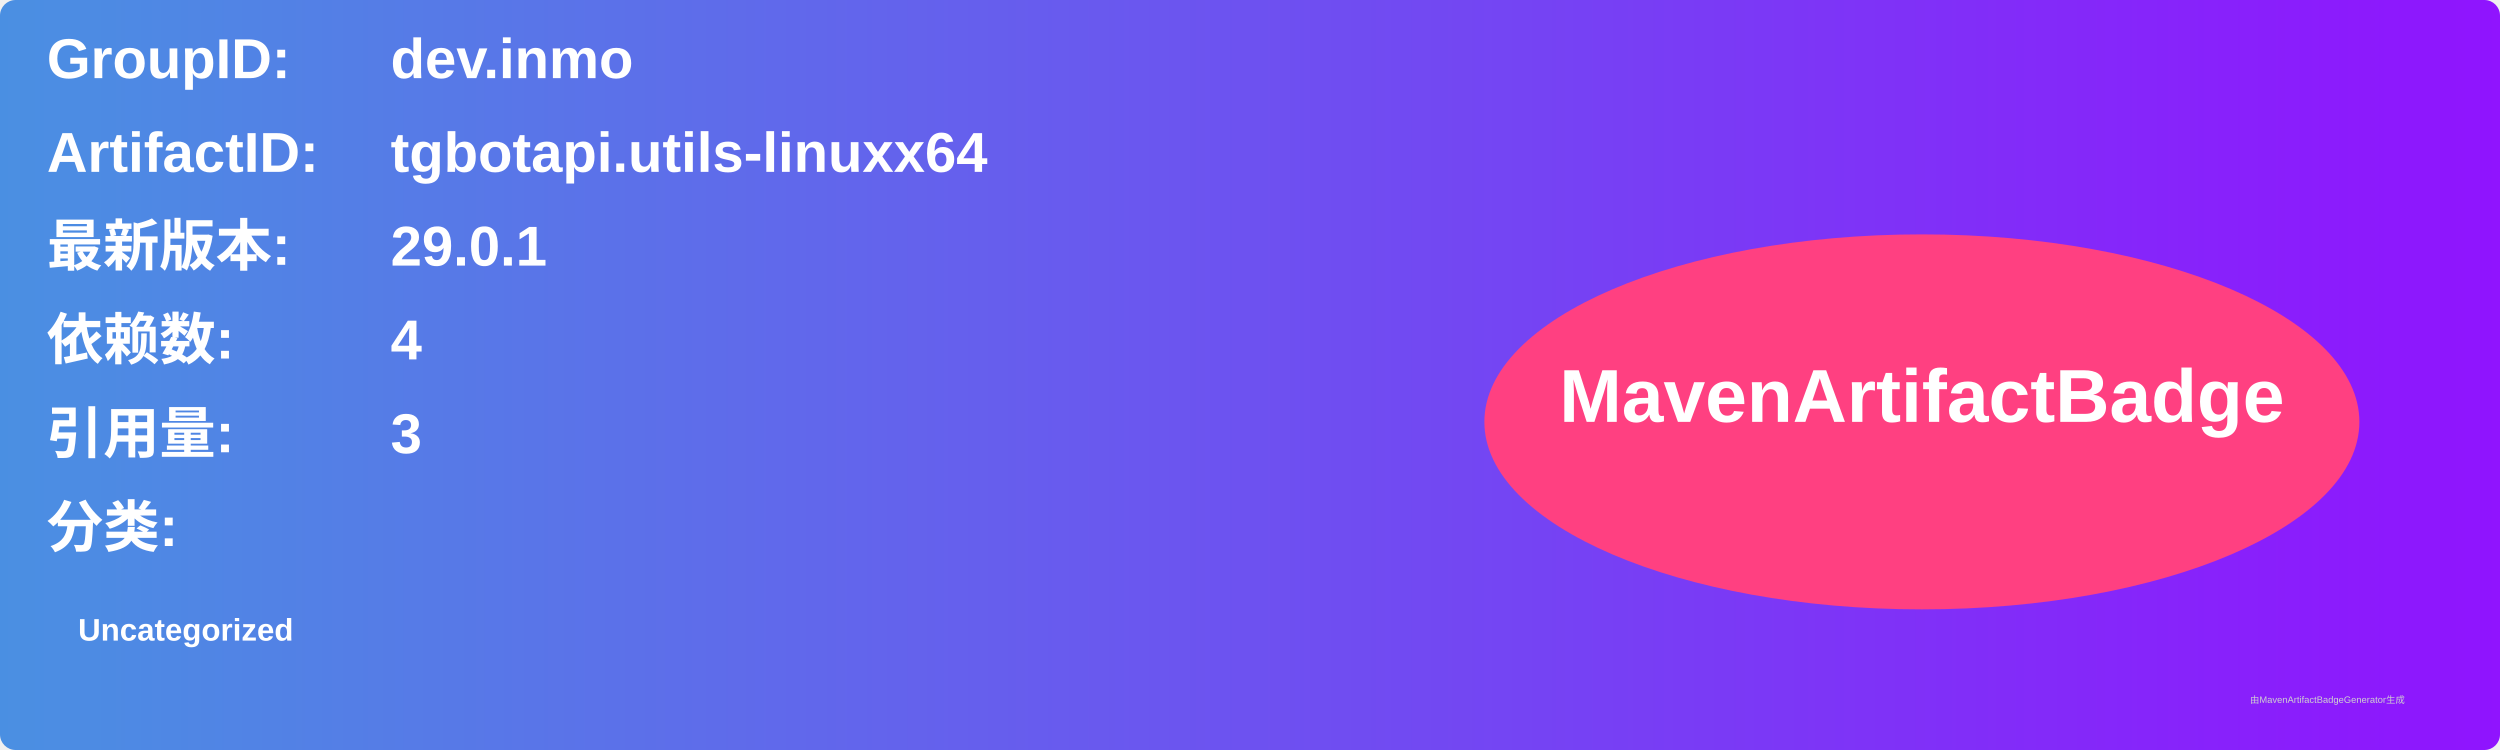
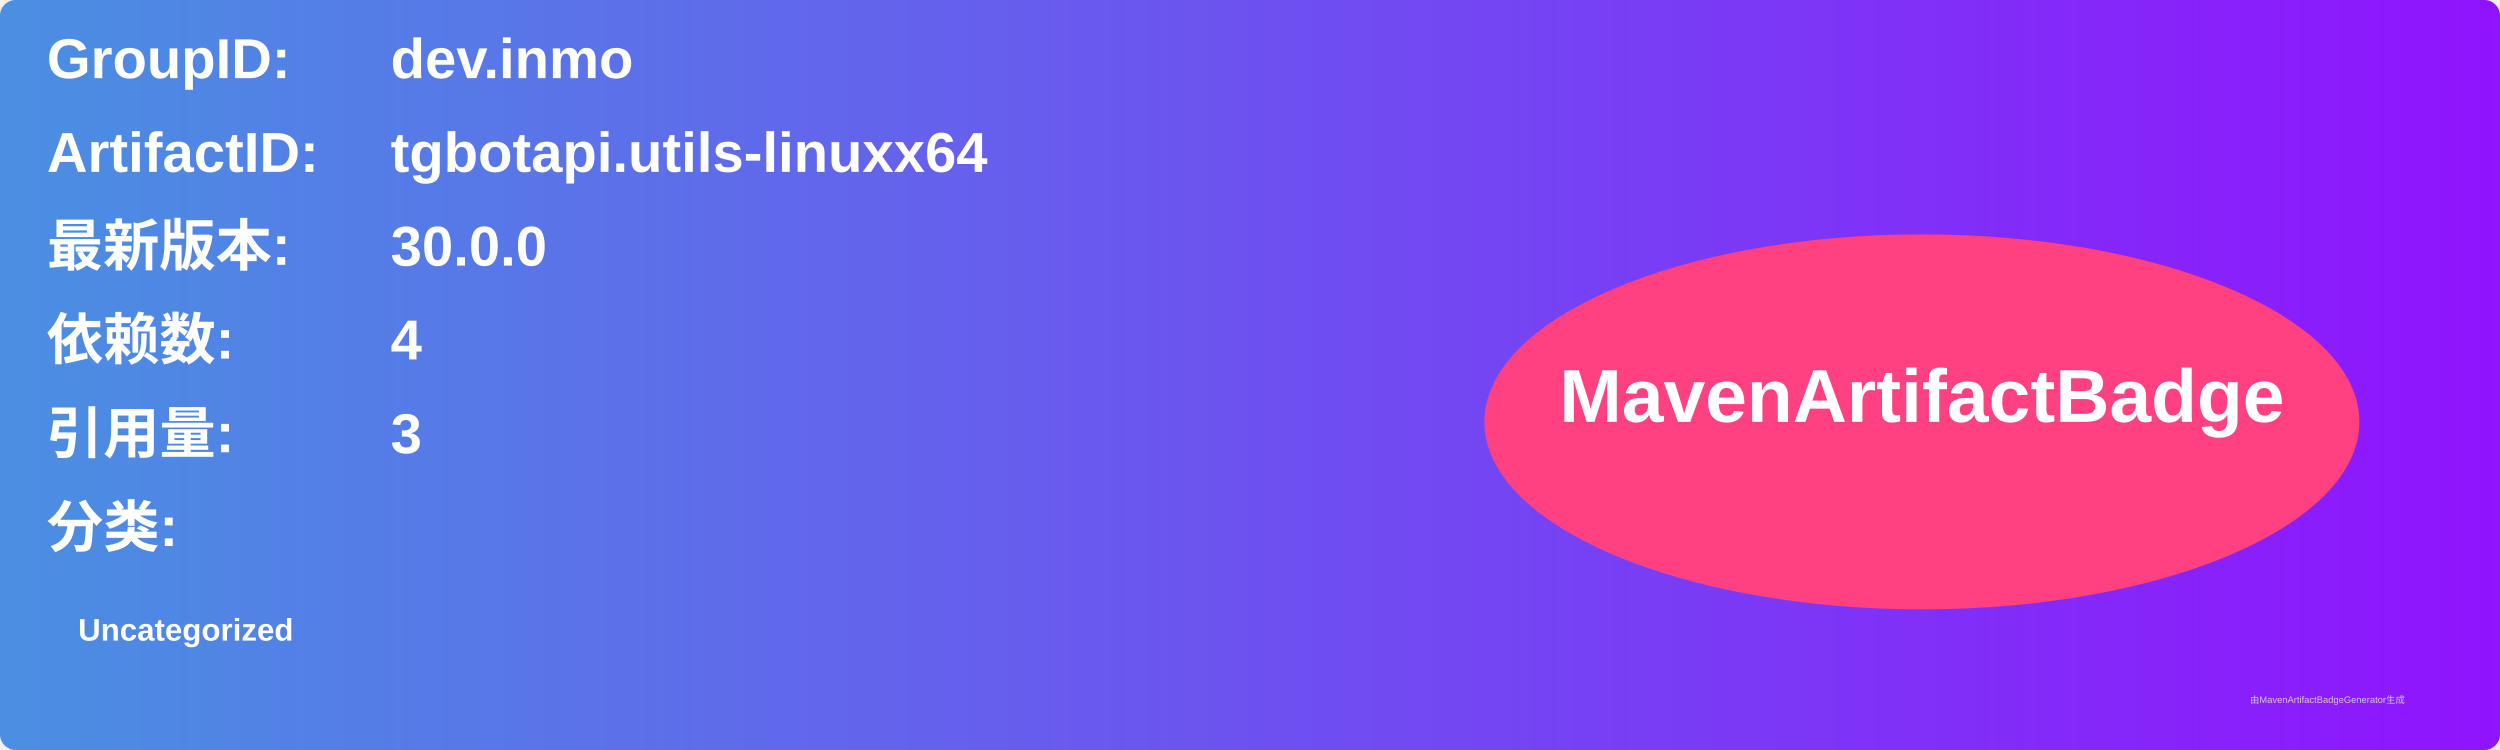
<svg xmlns="http://www.w3.org/2000/svg" width="800" height="240" viewBox="0 0 800 240">
  <linearGradient id="grad" x1="0%" y1="0%" x2="100%" y2="0%">
    <stop offset="0%" stop-color="#4a90e2" />
    <stop offset="100%" stop-color="#9013fe" />
  </linearGradient>
  <rect width="100%" height="100%" rx="5" ry="5" fill="url(#grad)" />
  <g transform="translate(15, 15)">
    <text x="0" y="10" font-family="Arial" font-size="18" fill="white" font-weight="bold" width="260">GroupID:</text>
    <text x="110" y="10" font-family="Arial" font-size="18" fill="white" font-weight="bold" width="460">dev.inmo</text>
    <text x="0" y="40" font-family="Arial" font-size="18" fill="white" font-weight="bold" width="260">ArtifactID:</text>
    <text x="110" y="40" font-family="Arial" font-size="18" fill="white" font-weight="bold" width="460">tgbotapi.utils-linuxx64</text>
    <text x="0" y="70" font-family="Arial" font-size="18" fill="white" font-weight="bold">最新版本:</text>
    <text x="110" y="70" font-family="Arial" font-size="18" fill="white" font-weight="bold">
-       <tspan font-weight="bold">29.0.1</tspan>
+       <tspan font-weight="bold">30.0.0</tspan>
    </text>
    <text x="0" y="100" font-family="Arial" font-size="18" fill="white" font-weight="bold">依赖数: </text>
    <text x="110" y="100" font-family="Arial" font-size="18" fill="white">
      <tspan font-weight="bold">4</tspan>
    </text>
    <text x="0" y="130" font-family="Arial" font-size="18" fill="white" font-weight="bold">引用量: </text>
    <text x="110" y="130" font-family="Arial" font-size="18" fill="white">
      <tspan font-weight="bold">3</tspan>
    </text>
    <text x="0" y="160" font-family="Arial" font-size="18" fill="white" font-weight="bold">分类:</text>
    <text x="10" y="190" font-family="Arial" font-size="10" fill="white">
      <tspan font-weight="bold">Uncategorized</tspan>
    </text>
    <ellipse cx="600" cy="120" rx="140" ry="60" fill="#ff4081" />
    <text x="600" y="120" text-anchor="middle" font-family="Arial" font-size="24" fill="white" font-weight="bold">MavenArtifactBadge</text>
  </g>
  <text x="720" y="225" font-family="Arial" font-size="3" fill="#d0d0d0">由MavenArtifactBadgeGenerator生成</text>
</svg>
